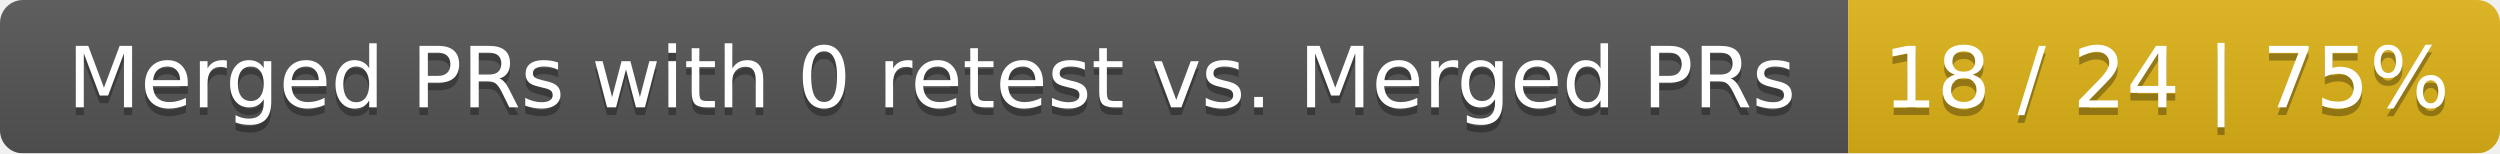
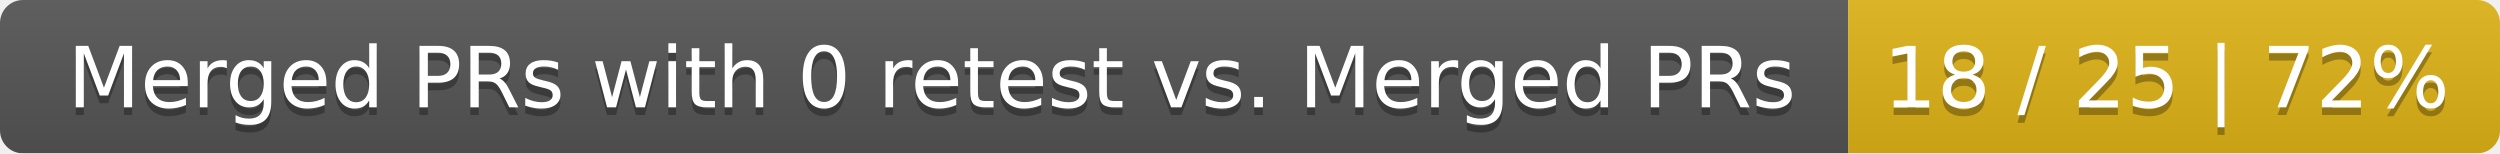
<svg xmlns="http://www.w3.org/2000/svg" width="326" height="20">
  <linearGradient id="smooth" x2="0" y2="100%">
    <stop offset="0" stop-color="#bbb" stop-opacity=".1" />
    <stop offset="1" stop-opacity=".1" />
  </linearGradient>
  <mask id="round">
    <rect width="326" height="20" rx="3" fill="#fff" />
  </mask>
  <g mask="url(#round)">
    <rect width="241" height="20" fill="#555" />
    <rect x="241" width="85" height="20" fill="#dfb317" />
    <rect width="326" height="20" fill="url(#smooth)" />
  </g>
  <g fill="#fff" text-anchor="middle" font-family="DejaVu Sans,Verdana,Geneva,sans-serif" font-size="11">
    <text x="121.5" y="15" fill="#010101" fill-opacity=".3">Merged PRs with 0 retest vs. Merged PRs</text>
    <text x="121.5" y="14">Merged PRs with 0 retest vs. Merged PRs</text>
-     <text x="282.5" y="15" fill="#010101" fill-opacity=".3">18 / 24 | 75%</text>
-     <text x="282.5" y="14">18 / 24 | 75%</text>
+     <text x="282.5" y="15" fill="#010101" fill-opacity=".3">18 / 25 | 72%</text>
+     <text x="282.5" y="14">18 / 25 | 72%</text>
  </g>
</svg>
